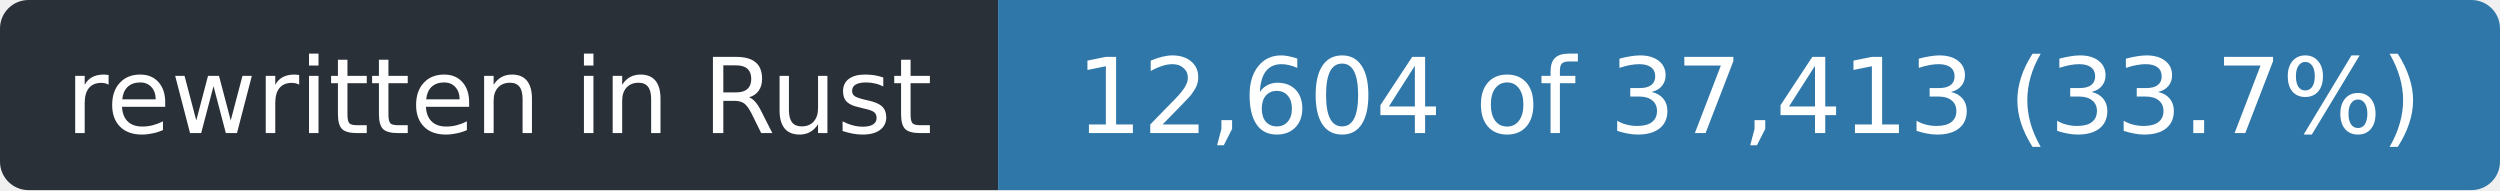
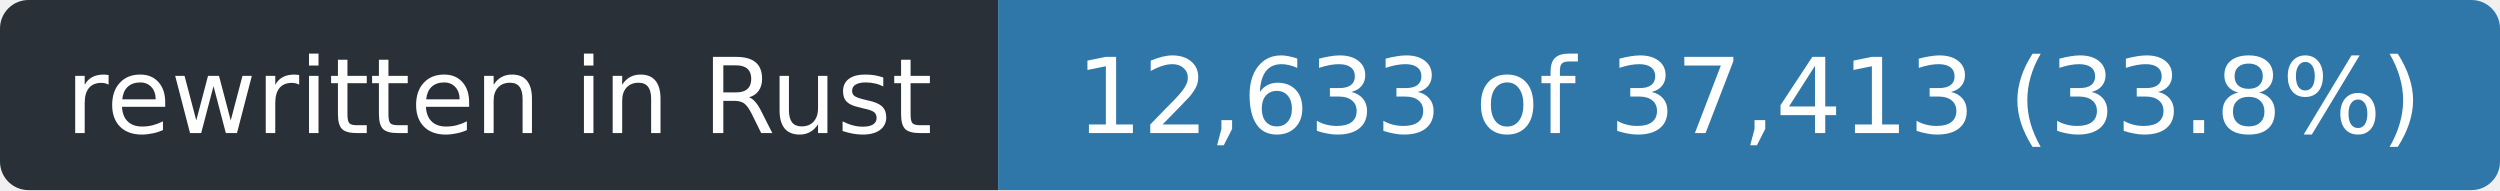
- <svg xmlns="http://www.w3.org/2000/svg" width="263" height="20" role="img" aria-label="rewritten in Rust: 12,604 of 37,413 (33.7%)">
+ <svg xmlns="http://www.w3.org/2000/svg" width="263" height="20" role="img" aria-label="rewritten in Rust: 12,633 of 37,413 (33.8%)">
  <clipPath id="r">
    <rect width="263" height="20" rx="3" />
  </clipPath>
  <g clip-path="url(#r)">
    <rect width="105" height="20" fill="#2a3038" />
    <rect x="105" width="158" height="20" fill="#2f77a8" />
  </g>
  <g fill="#fff" font-family="Verdana,Geneva,DejaVu Sans,sans-serif" font-size="11" text-anchor="middle">
    <text x="52.5" y="14" textLength="93">rewritten in Rust</text>
-     <text x="184.0" y="14" textLength="146">12,604 of 37,413 (33.7%)</text>
+     <text x="184.0" y="14" textLength="146">12,633 of 37,413 (33.8%)</text>
  </g>
</svg>
